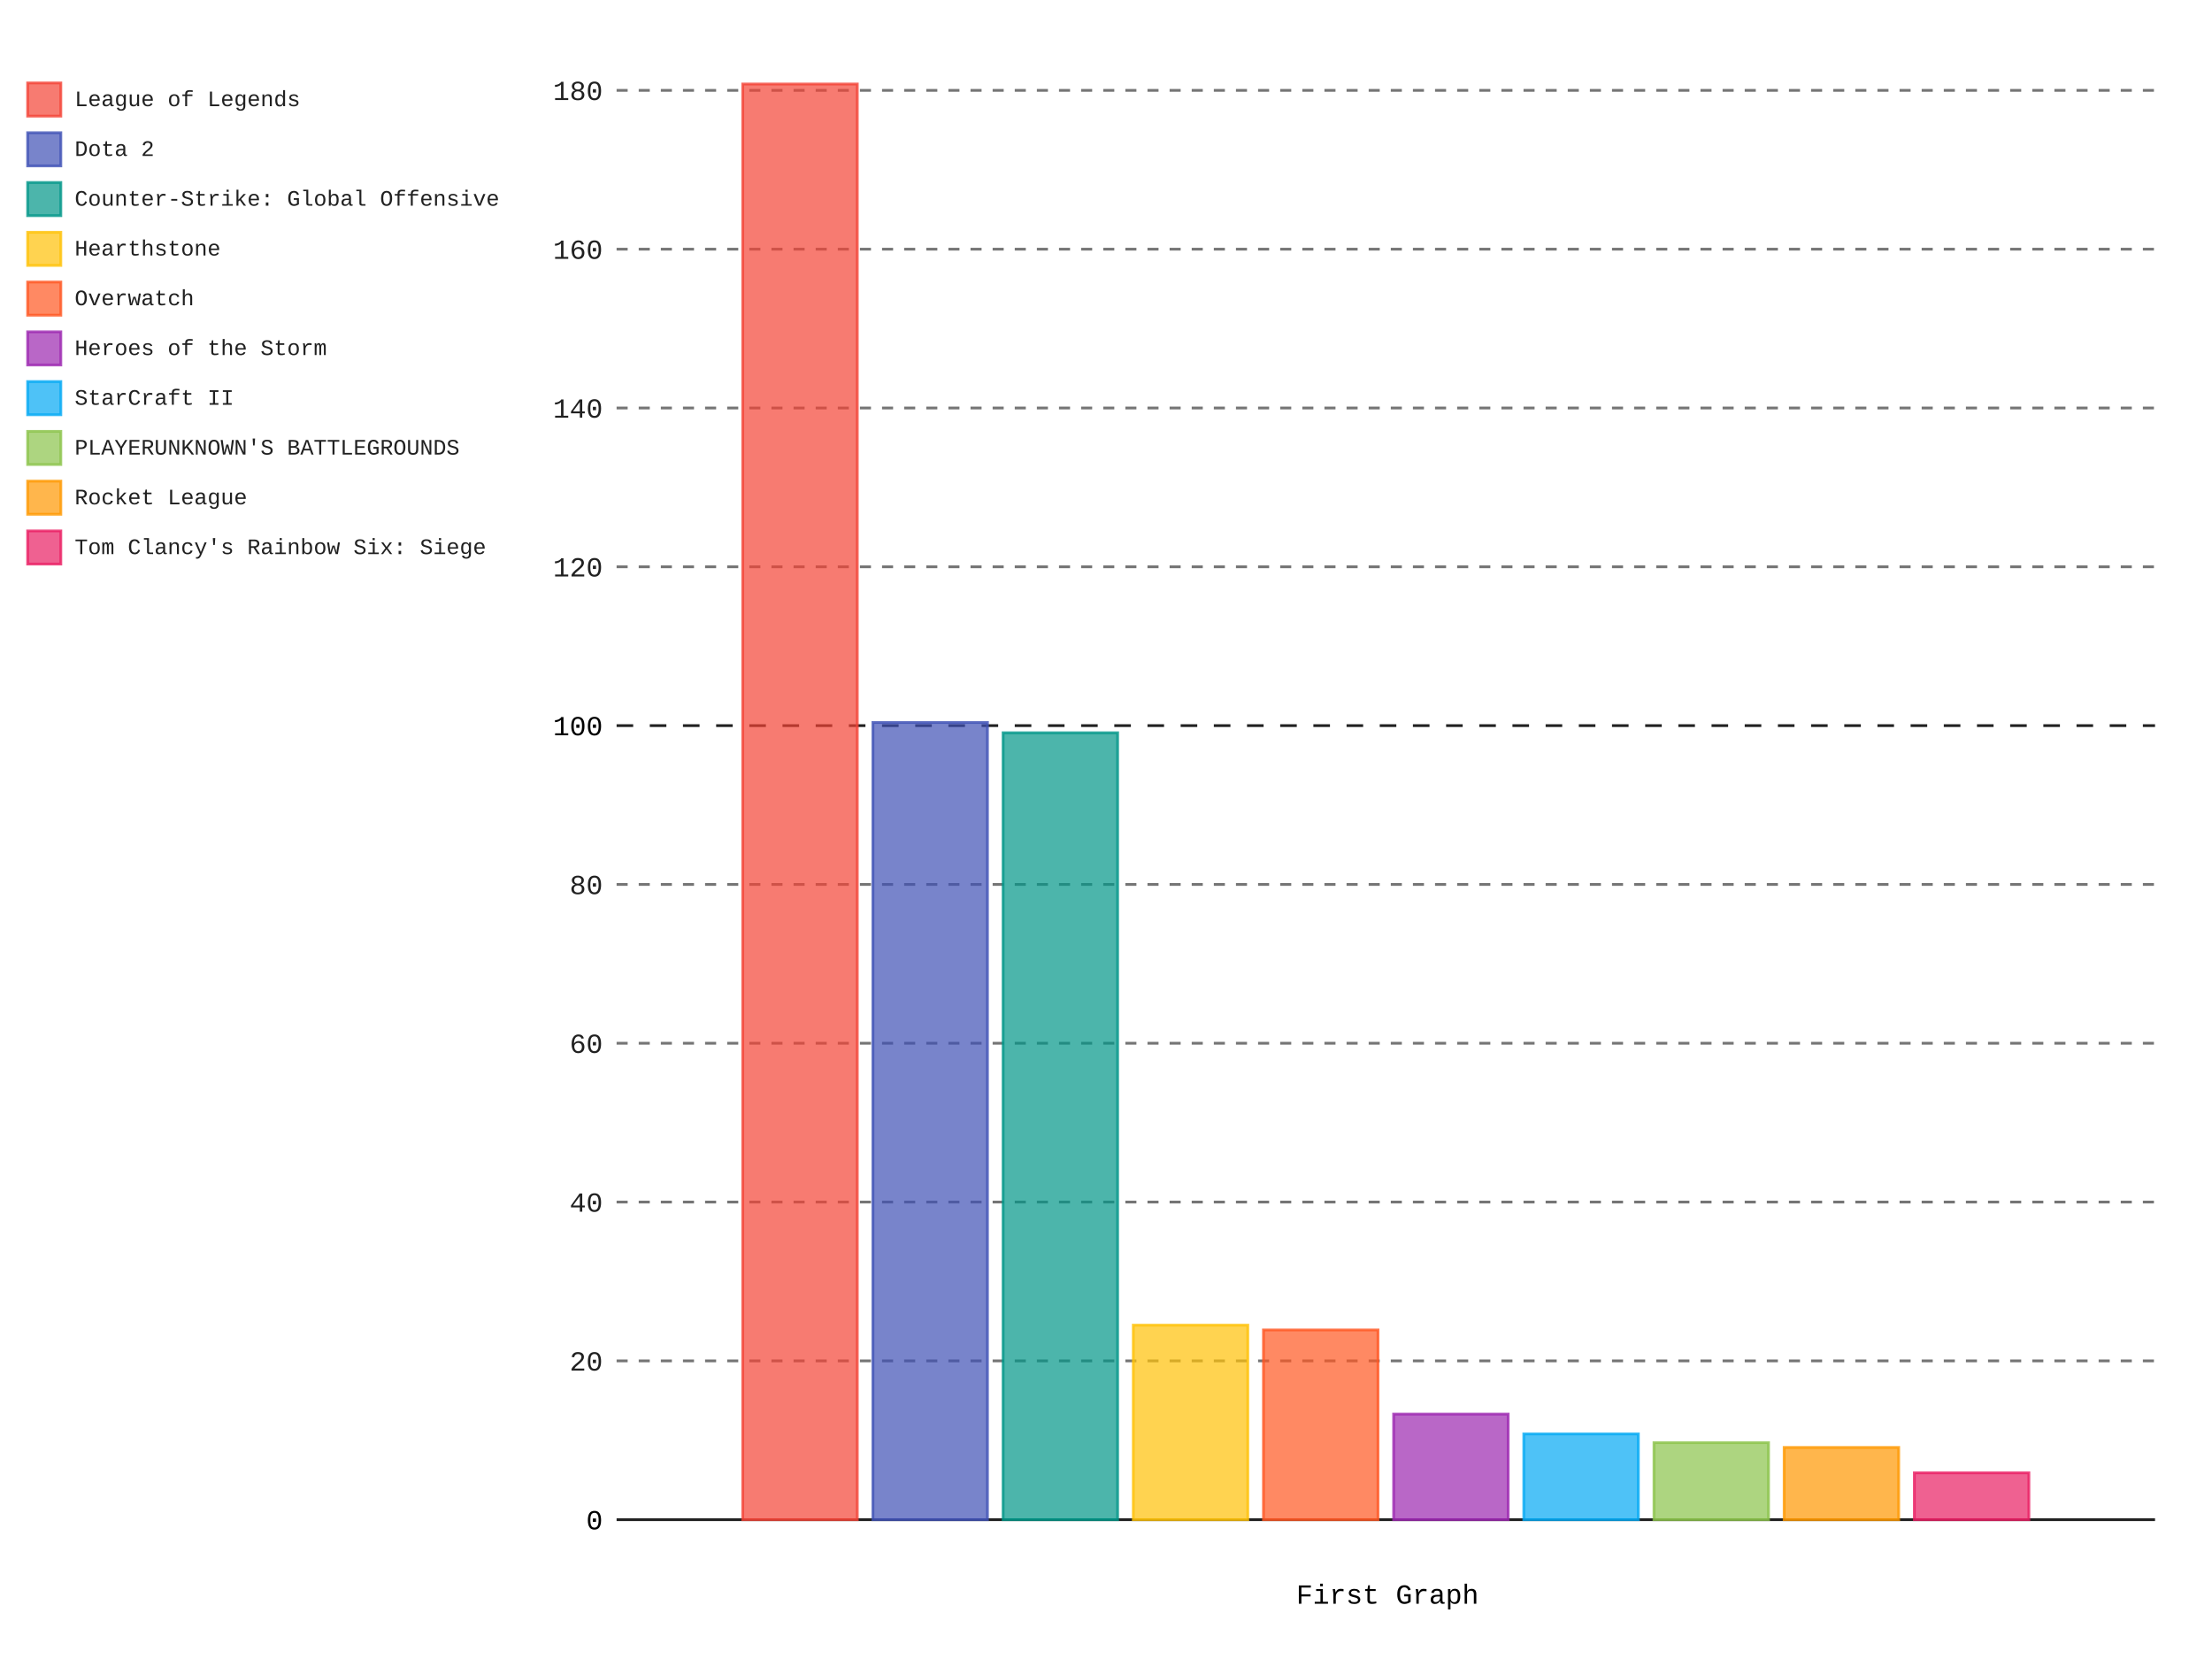
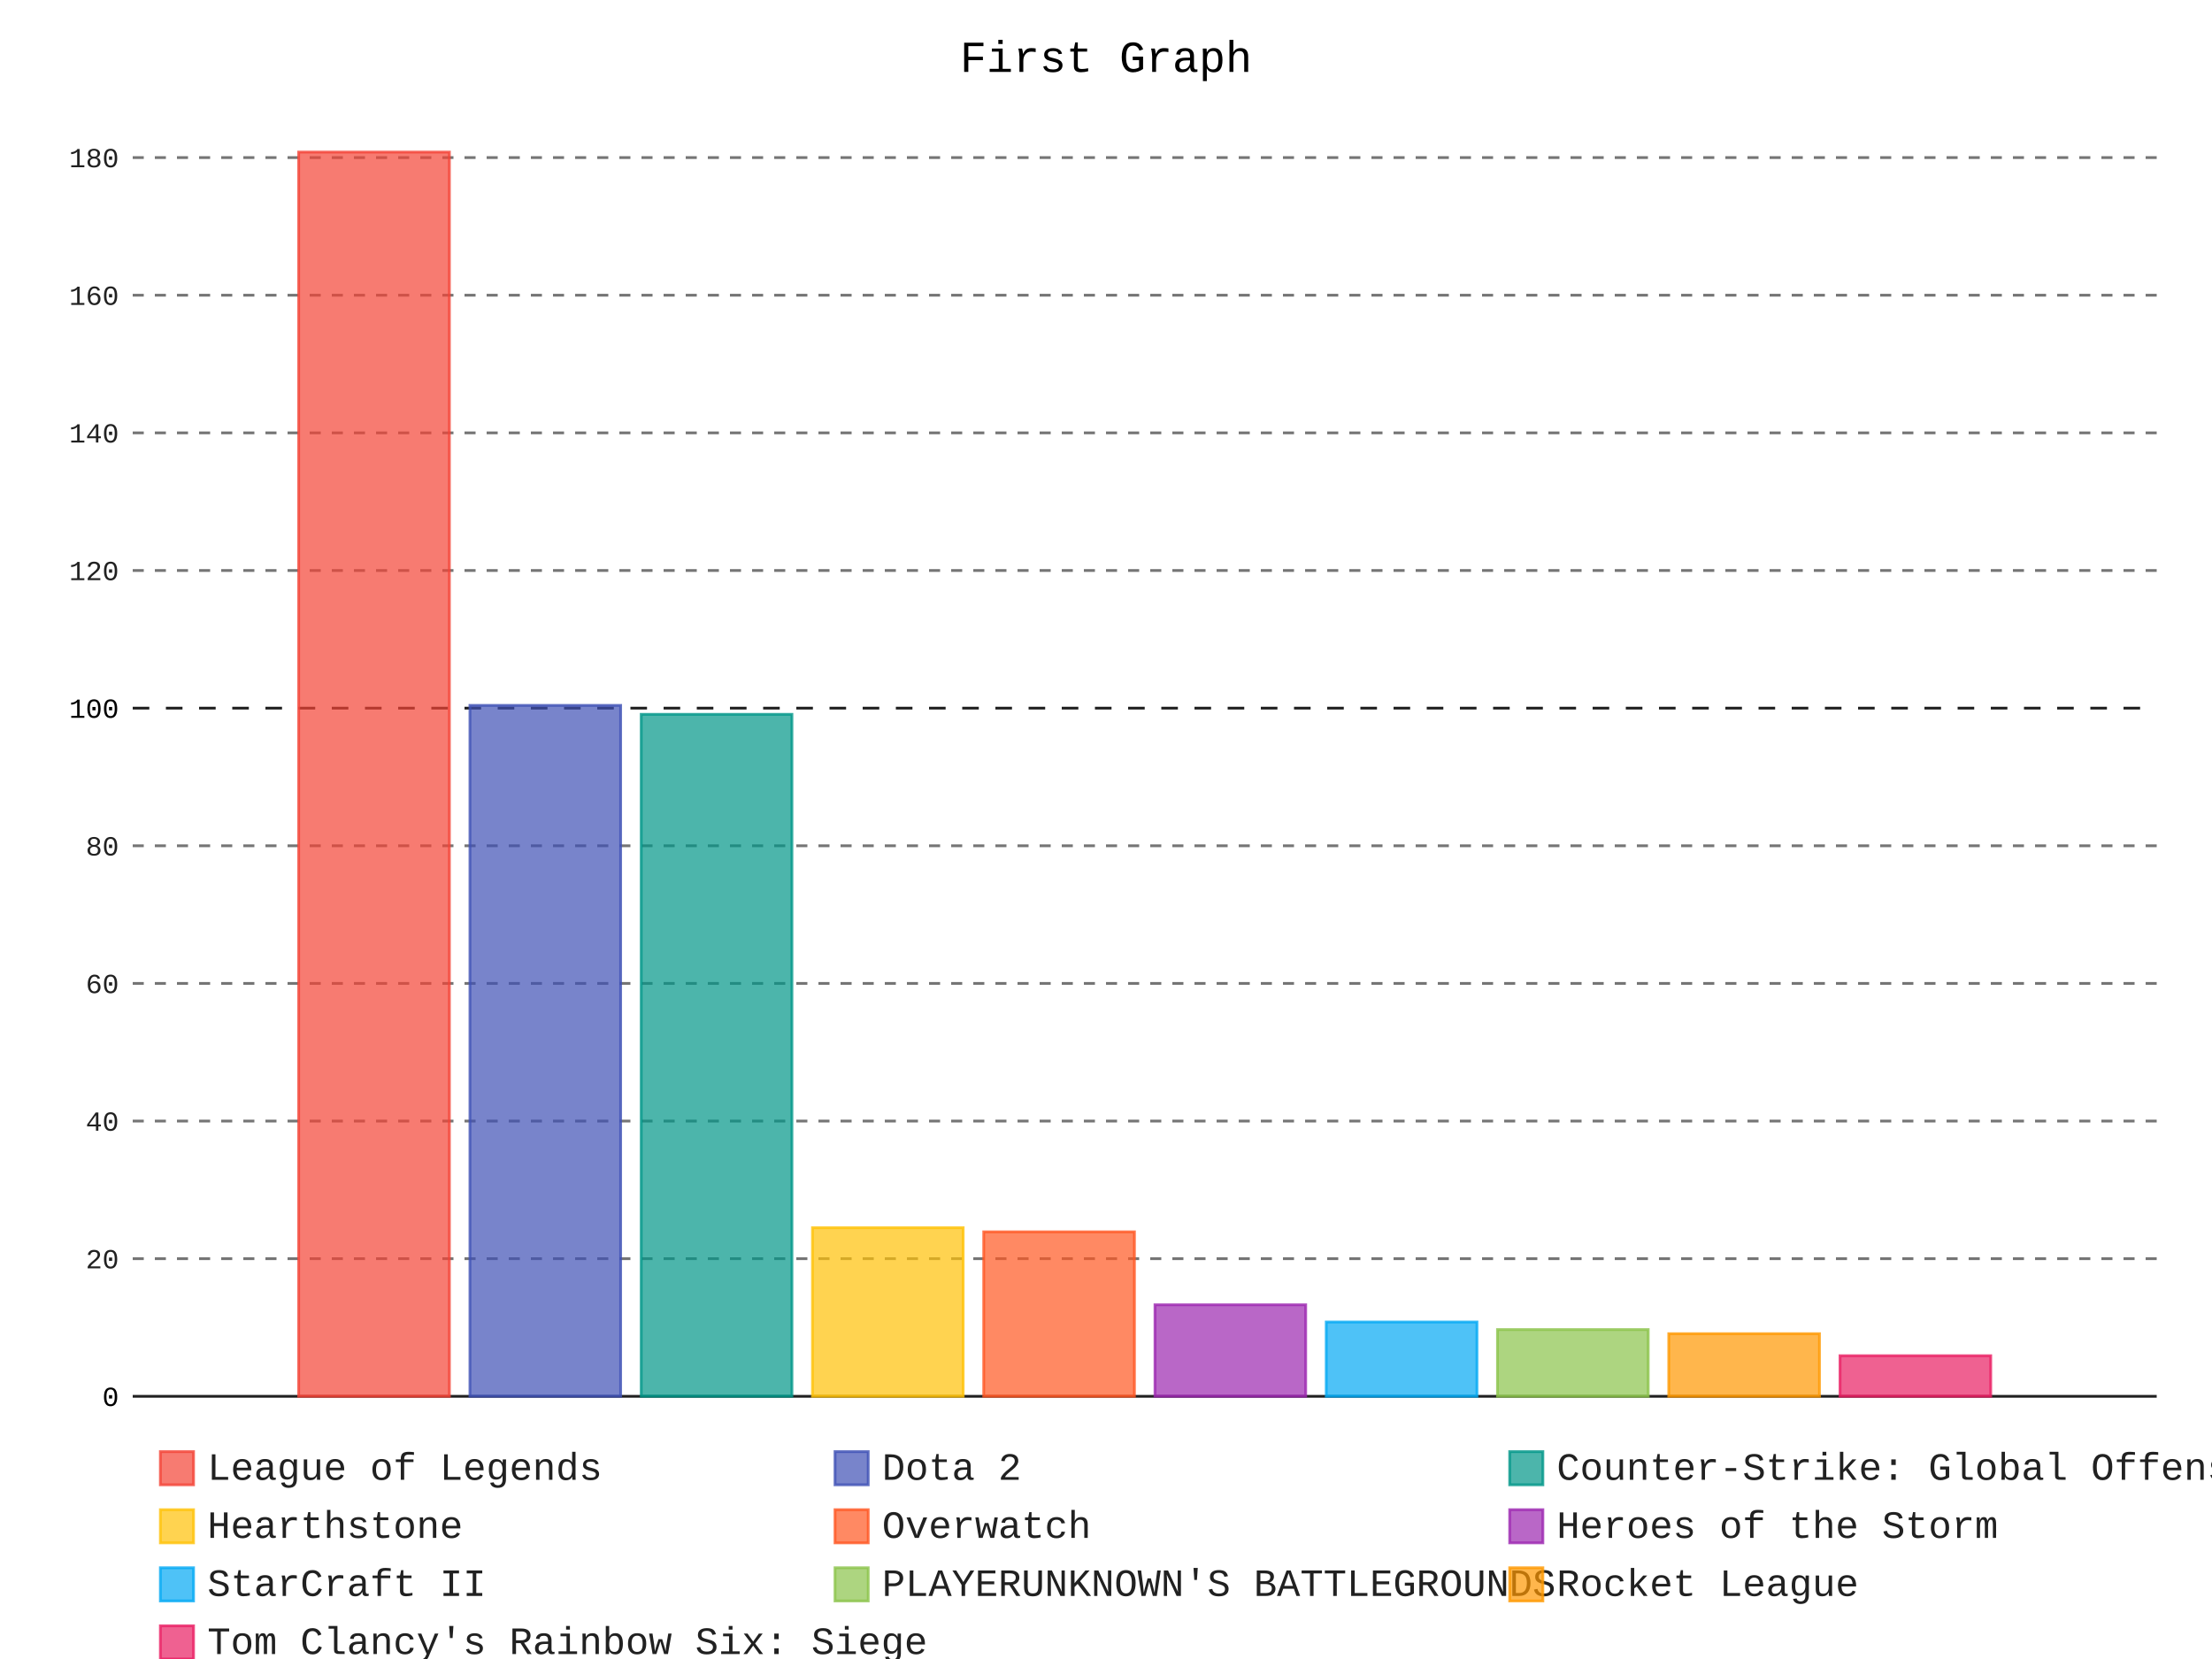
- <svg xmlns="http://www.w3.org/2000/svg" class="pygal-chart" id="chart-283745d3-8165-48bb-aa82-5b4976c69dec" viewBox="0 0 800 600">
+ <svg xmlns="http://www.w3.org/2000/svg" class="pygal-chart" id="chart-c572d2bb-7706-43b5-9558-e57dfcec2ea4" viewBox="0 0 800 600">
  <defs>
-     <style type="text/css">#chart-283745d3-8165-48bb-aa82-5b4976c69dec{-webkit-user-select:none;-webkit-font-smoothing:antialiased;font-family:Consolas,"Liberation Mono",Menlo,Courier,monospace}#chart-283745d3-8165-48bb-aa82-5b4976c69dec .title{font-family:Consolas,"Liberation Mono",Menlo,Courier,monospace;font-size:10px}#chart-283745d3-8165-48bb-aa82-5b4976c69dec .legends .legend text{font-family:Consolas,"Liberation Mono",Menlo,Courier,monospace;font-size:8px}#chart-283745d3-8165-48bb-aa82-5b4976c69dec .axis text{font-family:Consolas,"Liberation Mono",Menlo,Courier,monospace;font-size:10px}#chart-283745d3-8165-48bb-aa82-5b4976c69dec .axis text.major{font-family:Consolas,"Liberation Mono",Menlo,Courier,monospace;font-size:10px}#chart-283745d3-8165-48bb-aa82-5b4976c69dec .text-overlay text.value{font-family:Consolas,"Liberation Mono",Menlo,Courier,monospace;font-size:16px}#chart-283745d3-8165-48bb-aa82-5b4976c69dec .text-overlay text.label{font-family:Consolas,"Liberation Mono",Menlo,Courier,monospace;font-size:10px}#chart-283745d3-8165-48bb-aa82-5b4976c69dec .tooltip{font-family:Consolas,"Liberation Mono",Menlo,Courier,monospace;font-size:14px}#chart-283745d3-8165-48bb-aa82-5b4976c69dec text.no_data{font-family:Consolas,"Liberation Mono",Menlo,Courier,monospace;font-size:64px}
- #chart-283745d3-8165-48bb-aa82-5b4976c69dec{background-color:#FFFFFF}#chart-283745d3-8165-48bb-aa82-5b4976c69dec path,#chart-283745d3-8165-48bb-aa82-5b4976c69dec line,#chart-283745d3-8165-48bb-aa82-5b4976c69dec rect,#chart-283745d3-8165-48bb-aa82-5b4976c69dec circle{-webkit-transition:150ms;-moz-transition:150ms;transition:150ms}#chart-283745d3-8165-48bb-aa82-5b4976c69dec .graph &gt; .background{fill:#FFFFFF}#chart-283745d3-8165-48bb-aa82-5b4976c69dec .plot &gt; .background{fill:#FFFFFF}#chart-283745d3-8165-48bb-aa82-5b4976c69dec .graph{fill:rgba(0,0,0,.87)}#chart-283745d3-8165-48bb-aa82-5b4976c69dec text.no_data{fill:rgba(0,0,0,1)}#chart-283745d3-8165-48bb-aa82-5b4976c69dec .title{fill:rgba(0,0,0,1)}#chart-283745d3-8165-48bb-aa82-5b4976c69dec .legends .legend text{fill:rgba(0,0,0,.87)}#chart-283745d3-8165-48bb-aa82-5b4976c69dec .legends .legend:hover text{fill:rgba(0,0,0,1)}#chart-283745d3-8165-48bb-aa82-5b4976c69dec .axis .line{stroke:rgba(0,0,0,1)}#chart-283745d3-8165-48bb-aa82-5b4976c69dec .axis .guide.line{stroke:rgba(0,0,0,.54)}#chart-283745d3-8165-48bb-aa82-5b4976c69dec .axis .major.line{stroke:rgba(0,0,0,.87)}#chart-283745d3-8165-48bb-aa82-5b4976c69dec .axis text.major{fill:rgba(0,0,0,1)}#chart-283745d3-8165-48bb-aa82-5b4976c69dec .axis.y .guides:hover .guide.line,#chart-283745d3-8165-48bb-aa82-5b4976c69dec .line-graph .axis.x .guides:hover .guide.line,#chart-283745d3-8165-48bb-aa82-5b4976c69dec .stackedline-graph .axis.x .guides:hover .guide.line,#chart-283745d3-8165-48bb-aa82-5b4976c69dec .xy-graph .axis.x .guides:hover .guide.line{stroke:rgba(0,0,0,1)}#chart-283745d3-8165-48bb-aa82-5b4976c69dec .axis .guides:hover text{fill:rgba(0,0,0,1)}#chart-283745d3-8165-48bb-aa82-5b4976c69dec .reactive{fill-opacity:.7;stroke-opacity:.8}#chart-283745d3-8165-48bb-aa82-5b4976c69dec .ci{stroke:rgba(0,0,0,.87)}#chart-283745d3-8165-48bb-aa82-5b4976c69dec .reactive.active,#chart-283745d3-8165-48bb-aa82-5b4976c69dec .active .reactive{fill-opacity:.8;stroke-opacity:.9;stroke-width:4}#chart-283745d3-8165-48bb-aa82-5b4976c69dec .ci .reactive.active{stroke-width:1.5}#chart-283745d3-8165-48bb-aa82-5b4976c69dec .series text{fill:rgba(0,0,0,1)}#chart-283745d3-8165-48bb-aa82-5b4976c69dec .tooltip rect{fill:#FFFFFF;stroke:rgba(0,0,0,1);-webkit-transition:opacity 150ms;-moz-transition:opacity 150ms;transition:opacity 150ms}#chart-283745d3-8165-48bb-aa82-5b4976c69dec .tooltip .label{fill:rgba(0,0,0,.87)}#chart-283745d3-8165-48bb-aa82-5b4976c69dec .tooltip .label{fill:rgba(0,0,0,.87)}#chart-283745d3-8165-48bb-aa82-5b4976c69dec .tooltip .legend{font-size:.8em;fill:rgba(0,0,0,.54)}#chart-283745d3-8165-48bb-aa82-5b4976c69dec .tooltip .x_label{font-size:.6em;fill:rgba(0,0,0,1)}#chart-283745d3-8165-48bb-aa82-5b4976c69dec .tooltip .xlink{font-size:.5em;text-decoration:underline}#chart-283745d3-8165-48bb-aa82-5b4976c69dec .tooltip .value{font-size:1.5em}#chart-283745d3-8165-48bb-aa82-5b4976c69dec .bound{font-size:.5em}#chart-283745d3-8165-48bb-aa82-5b4976c69dec .max-value{font-size:.75em;fill:rgba(0,0,0,.54)}#chart-283745d3-8165-48bb-aa82-5b4976c69dec .map-element{fill:#FFFFFF;stroke:rgba(0,0,0,.54) !important}#chart-283745d3-8165-48bb-aa82-5b4976c69dec .map-element .reactive{fill-opacity:inherit;stroke-opacity:inherit}#chart-283745d3-8165-48bb-aa82-5b4976c69dec .color-0,#chart-283745d3-8165-48bb-aa82-5b4976c69dec .color-0 a:visited{stroke:#F44336;fill:#F44336}#chart-283745d3-8165-48bb-aa82-5b4976c69dec .color-1,#chart-283745d3-8165-48bb-aa82-5b4976c69dec .color-1 a:visited{stroke:#3F51B5;fill:#3F51B5}#chart-283745d3-8165-48bb-aa82-5b4976c69dec .color-2,#chart-283745d3-8165-48bb-aa82-5b4976c69dec .color-2 a:visited{stroke:#009688;fill:#009688}#chart-283745d3-8165-48bb-aa82-5b4976c69dec .color-3,#chart-283745d3-8165-48bb-aa82-5b4976c69dec .color-3 a:visited{stroke:#FFC107;fill:#FFC107}#chart-283745d3-8165-48bb-aa82-5b4976c69dec .color-4,#chart-283745d3-8165-48bb-aa82-5b4976c69dec .color-4 a:visited{stroke:#FF5722;fill:#FF5722}#chart-283745d3-8165-48bb-aa82-5b4976c69dec .color-5,#chart-283745d3-8165-48bb-aa82-5b4976c69dec .color-5 a:visited{stroke:#9C27B0;fill:#9C27B0}#chart-283745d3-8165-48bb-aa82-5b4976c69dec .color-6,#chart-283745d3-8165-48bb-aa82-5b4976c69dec .color-6 a:visited{stroke:#03A9F4;fill:#03A9F4}#chart-283745d3-8165-48bb-aa82-5b4976c69dec .color-7,#chart-283745d3-8165-48bb-aa82-5b4976c69dec .color-7 a:visited{stroke:#8BC34A;fill:#8BC34A}#chart-283745d3-8165-48bb-aa82-5b4976c69dec .color-8,#chart-283745d3-8165-48bb-aa82-5b4976c69dec .color-8 a:visited{stroke:#FF9800;fill:#FF9800}#chart-283745d3-8165-48bb-aa82-5b4976c69dec .color-9,#chart-283745d3-8165-48bb-aa82-5b4976c69dec .color-9 a:visited{stroke:#E91E63;fill:#E91E63}#chart-283745d3-8165-48bb-aa82-5b4976c69dec .text-overlay .color-0 text{fill:black}#chart-283745d3-8165-48bb-aa82-5b4976c69dec .text-overlay .color-1 text{fill:black}#chart-283745d3-8165-48bb-aa82-5b4976c69dec .text-overlay .color-2 text{fill:black}#chart-283745d3-8165-48bb-aa82-5b4976c69dec .text-overlay .color-3 text{fill:black}#chart-283745d3-8165-48bb-aa82-5b4976c69dec .text-overlay .color-4 text{fill:black}#chart-283745d3-8165-48bb-aa82-5b4976c69dec .text-overlay .color-5 text{fill:black}#chart-283745d3-8165-48bb-aa82-5b4976c69dec .text-overlay .color-6 text{fill:black}#chart-283745d3-8165-48bb-aa82-5b4976c69dec .text-overlay .color-7 text{fill:black}#chart-283745d3-8165-48bb-aa82-5b4976c69dec .text-overlay .color-8 text{fill:black}#chart-283745d3-8165-48bb-aa82-5b4976c69dec .text-overlay .color-9 text{fill:black}
- #chart-283745d3-8165-48bb-aa82-5b4976c69dec text.no_data{text-anchor:middle}#chart-283745d3-8165-48bb-aa82-5b4976c69dec .guide.line{fill:none}#chart-283745d3-8165-48bb-aa82-5b4976c69dec .centered{text-anchor:middle}#chart-283745d3-8165-48bb-aa82-5b4976c69dec .title{text-anchor:middle}#chart-283745d3-8165-48bb-aa82-5b4976c69dec .legends .legend text{fill-opacity:1}#chart-283745d3-8165-48bb-aa82-5b4976c69dec .axis.x text{text-anchor:middle}#chart-283745d3-8165-48bb-aa82-5b4976c69dec .axis.x:not(.web) text[transform]{text-anchor:start}#chart-283745d3-8165-48bb-aa82-5b4976c69dec .axis.x:not(.web) text[transform].backwards{text-anchor:end}#chart-283745d3-8165-48bb-aa82-5b4976c69dec .axis.y text{text-anchor:end}#chart-283745d3-8165-48bb-aa82-5b4976c69dec .axis.y text[transform].backwards{text-anchor:start}#chart-283745d3-8165-48bb-aa82-5b4976c69dec .axis.y2 text{text-anchor:start}#chart-283745d3-8165-48bb-aa82-5b4976c69dec .axis.y2 text[transform].backwards{text-anchor:end}#chart-283745d3-8165-48bb-aa82-5b4976c69dec .axis .guide.line{stroke-dasharray:4,4}#chart-283745d3-8165-48bb-aa82-5b4976c69dec .axis .major.guide.line{stroke-dasharray:6,6}#chart-283745d3-8165-48bb-aa82-5b4976c69dec .horizontal .axis.y .guide.line,#chart-283745d3-8165-48bb-aa82-5b4976c69dec .horizontal .axis.y2 .guide.line,#chart-283745d3-8165-48bb-aa82-5b4976c69dec .vertical .axis.x .guide.line{opacity:0}#chart-283745d3-8165-48bb-aa82-5b4976c69dec .horizontal .axis.always_show .guide.line,#chart-283745d3-8165-48bb-aa82-5b4976c69dec .vertical .axis.always_show .guide.line{opacity:1 !important}#chart-283745d3-8165-48bb-aa82-5b4976c69dec .axis.y .guides:hover .guide.line,#chart-283745d3-8165-48bb-aa82-5b4976c69dec .axis.y2 .guides:hover .guide.line,#chart-283745d3-8165-48bb-aa82-5b4976c69dec .axis.x .guides:hover .guide.line{opacity:1}#chart-283745d3-8165-48bb-aa82-5b4976c69dec .axis .guides:hover text{opacity:1}#chart-283745d3-8165-48bb-aa82-5b4976c69dec .nofill{fill:none}#chart-283745d3-8165-48bb-aa82-5b4976c69dec .subtle-fill{fill-opacity:.2}#chart-283745d3-8165-48bb-aa82-5b4976c69dec .dot{stroke-width:1px;fill-opacity:1}#chart-283745d3-8165-48bb-aa82-5b4976c69dec .dot.active{stroke-width:5px}#chart-283745d3-8165-48bb-aa82-5b4976c69dec .dot.negative{fill:transparent}#chart-283745d3-8165-48bb-aa82-5b4976c69dec text,#chart-283745d3-8165-48bb-aa82-5b4976c69dec tspan{stroke:none !important}#chart-283745d3-8165-48bb-aa82-5b4976c69dec .series text.active{opacity:1}#chart-283745d3-8165-48bb-aa82-5b4976c69dec .tooltip rect{fill-opacity:.95;stroke-width:.5}#chart-283745d3-8165-48bb-aa82-5b4976c69dec .tooltip text{fill-opacity:1}#chart-283745d3-8165-48bb-aa82-5b4976c69dec .showable{visibility:hidden}#chart-283745d3-8165-48bb-aa82-5b4976c69dec .showable.shown{visibility:visible}#chart-283745d3-8165-48bb-aa82-5b4976c69dec .gauge-background{fill:rgba(229,229,229,1);stroke:none}#chart-283745d3-8165-48bb-aa82-5b4976c69dec .bg-lines{stroke:#FFFFFF;stroke-width:2px}</style>
+     <style type="text/css">#chart-c572d2bb-7706-43b5-9558-e57dfcec2ea4{-webkit-user-select:none;-webkit-font-smoothing:antialiased;font-family:Consolas,"Liberation Mono",Menlo,Courier,monospace}#chart-c572d2bb-7706-43b5-9558-e57dfcec2ea4 .title{font-family:Consolas,"Liberation Mono",Menlo,Courier,monospace;font-size:16px}#chart-c572d2bb-7706-43b5-9558-e57dfcec2ea4 .legends .legend text{font-family:Consolas,"Liberation Mono",Menlo,Courier,monospace;font-size:14px}#chart-c572d2bb-7706-43b5-9558-e57dfcec2ea4 .axis text{font-family:Consolas,"Liberation Mono",Menlo,Courier,monospace;font-size:10px}#chart-c572d2bb-7706-43b5-9558-e57dfcec2ea4 .axis text.major{font-family:Consolas,"Liberation Mono",Menlo,Courier,monospace;font-size:10px}#chart-c572d2bb-7706-43b5-9558-e57dfcec2ea4 .text-overlay text.value{font-family:Consolas,"Liberation Mono",Menlo,Courier,monospace;font-size:16px}#chart-c572d2bb-7706-43b5-9558-e57dfcec2ea4 .text-overlay text.label{font-family:Consolas,"Liberation Mono",Menlo,Courier,monospace;font-size:10px}#chart-c572d2bb-7706-43b5-9558-e57dfcec2ea4 .tooltip{font-family:Consolas,"Liberation Mono",Menlo,Courier,monospace;font-size:14px}#chart-c572d2bb-7706-43b5-9558-e57dfcec2ea4 text.no_data{font-family:Consolas,"Liberation Mono",Menlo,Courier,monospace;font-size:64px}
+ #chart-c572d2bb-7706-43b5-9558-e57dfcec2ea4{background-color:#FFFFFF}#chart-c572d2bb-7706-43b5-9558-e57dfcec2ea4 path,#chart-c572d2bb-7706-43b5-9558-e57dfcec2ea4 line,#chart-c572d2bb-7706-43b5-9558-e57dfcec2ea4 rect,#chart-c572d2bb-7706-43b5-9558-e57dfcec2ea4 circle{-webkit-transition:150ms;-moz-transition:150ms;transition:150ms}#chart-c572d2bb-7706-43b5-9558-e57dfcec2ea4 .graph &gt; .background{fill:#FFFFFF}#chart-c572d2bb-7706-43b5-9558-e57dfcec2ea4 .plot &gt; .background{fill:#FFFFFF}#chart-c572d2bb-7706-43b5-9558-e57dfcec2ea4 .graph{fill:rgba(0,0,0,.87)}#chart-c572d2bb-7706-43b5-9558-e57dfcec2ea4 text.no_data{fill:rgba(0,0,0,1)}#chart-c572d2bb-7706-43b5-9558-e57dfcec2ea4 .title{fill:rgba(0,0,0,1)}#chart-c572d2bb-7706-43b5-9558-e57dfcec2ea4 .legends .legend text{fill:rgba(0,0,0,.87)}#chart-c572d2bb-7706-43b5-9558-e57dfcec2ea4 .legends .legend:hover text{fill:rgba(0,0,0,1)}#chart-c572d2bb-7706-43b5-9558-e57dfcec2ea4 .axis .line{stroke:rgba(0,0,0,1)}#chart-c572d2bb-7706-43b5-9558-e57dfcec2ea4 .axis .guide.line{stroke:rgba(0,0,0,.54)}#chart-c572d2bb-7706-43b5-9558-e57dfcec2ea4 .axis .major.line{stroke:rgba(0,0,0,.87)}#chart-c572d2bb-7706-43b5-9558-e57dfcec2ea4 .axis text.major{fill:rgba(0,0,0,1)}#chart-c572d2bb-7706-43b5-9558-e57dfcec2ea4 .axis.y .guides:hover .guide.line,#chart-c572d2bb-7706-43b5-9558-e57dfcec2ea4 .line-graph .axis.x .guides:hover .guide.line,#chart-c572d2bb-7706-43b5-9558-e57dfcec2ea4 .stackedline-graph .axis.x .guides:hover .guide.line,#chart-c572d2bb-7706-43b5-9558-e57dfcec2ea4 .xy-graph .axis.x .guides:hover .guide.line{stroke:rgba(0,0,0,1)}#chart-c572d2bb-7706-43b5-9558-e57dfcec2ea4 .axis .guides:hover text{fill:rgba(0,0,0,1)}#chart-c572d2bb-7706-43b5-9558-e57dfcec2ea4 .reactive{fill-opacity:.7;stroke-opacity:.8}#chart-c572d2bb-7706-43b5-9558-e57dfcec2ea4 .ci{stroke:rgba(0,0,0,.87)}#chart-c572d2bb-7706-43b5-9558-e57dfcec2ea4 .reactive.active,#chart-c572d2bb-7706-43b5-9558-e57dfcec2ea4 .active .reactive{fill-opacity:.8;stroke-opacity:.9;stroke-width:4}#chart-c572d2bb-7706-43b5-9558-e57dfcec2ea4 .ci .reactive.active{stroke-width:1.5}#chart-c572d2bb-7706-43b5-9558-e57dfcec2ea4 .series text{fill:rgba(0,0,0,1)}#chart-c572d2bb-7706-43b5-9558-e57dfcec2ea4 .tooltip rect{fill:#FFFFFF;stroke:rgba(0,0,0,1);-webkit-transition:opacity 150ms;-moz-transition:opacity 150ms;transition:opacity 150ms}#chart-c572d2bb-7706-43b5-9558-e57dfcec2ea4 .tooltip .label{fill:rgba(0,0,0,.87)}#chart-c572d2bb-7706-43b5-9558-e57dfcec2ea4 .tooltip .label{fill:rgba(0,0,0,.87)}#chart-c572d2bb-7706-43b5-9558-e57dfcec2ea4 .tooltip .legend{font-size:.8em;fill:rgba(0,0,0,.54)}#chart-c572d2bb-7706-43b5-9558-e57dfcec2ea4 .tooltip .x_label{font-size:.6em;fill:rgba(0,0,0,1)}#chart-c572d2bb-7706-43b5-9558-e57dfcec2ea4 .tooltip .xlink{font-size:.5em;text-decoration:underline}#chart-c572d2bb-7706-43b5-9558-e57dfcec2ea4 .tooltip .value{font-size:1.5em}#chart-c572d2bb-7706-43b5-9558-e57dfcec2ea4 .bound{font-size:.5em}#chart-c572d2bb-7706-43b5-9558-e57dfcec2ea4 .max-value{font-size:.75em;fill:rgba(0,0,0,.54)}#chart-c572d2bb-7706-43b5-9558-e57dfcec2ea4 .map-element{fill:#FFFFFF;stroke:rgba(0,0,0,.54) !important}#chart-c572d2bb-7706-43b5-9558-e57dfcec2ea4 .map-element .reactive{fill-opacity:inherit;stroke-opacity:inherit}#chart-c572d2bb-7706-43b5-9558-e57dfcec2ea4 .color-0,#chart-c572d2bb-7706-43b5-9558-e57dfcec2ea4 .color-0 a:visited{stroke:#F44336;fill:#F44336}#chart-c572d2bb-7706-43b5-9558-e57dfcec2ea4 .color-1,#chart-c572d2bb-7706-43b5-9558-e57dfcec2ea4 .color-1 a:visited{stroke:#3F51B5;fill:#3F51B5}#chart-c572d2bb-7706-43b5-9558-e57dfcec2ea4 .color-2,#chart-c572d2bb-7706-43b5-9558-e57dfcec2ea4 .color-2 a:visited{stroke:#009688;fill:#009688}#chart-c572d2bb-7706-43b5-9558-e57dfcec2ea4 .color-3,#chart-c572d2bb-7706-43b5-9558-e57dfcec2ea4 .color-3 a:visited{stroke:#FFC107;fill:#FFC107}#chart-c572d2bb-7706-43b5-9558-e57dfcec2ea4 .color-4,#chart-c572d2bb-7706-43b5-9558-e57dfcec2ea4 .color-4 a:visited{stroke:#FF5722;fill:#FF5722}#chart-c572d2bb-7706-43b5-9558-e57dfcec2ea4 .color-5,#chart-c572d2bb-7706-43b5-9558-e57dfcec2ea4 .color-5 a:visited{stroke:#9C27B0;fill:#9C27B0}#chart-c572d2bb-7706-43b5-9558-e57dfcec2ea4 .color-6,#chart-c572d2bb-7706-43b5-9558-e57dfcec2ea4 .color-6 a:visited{stroke:#03A9F4;fill:#03A9F4}#chart-c572d2bb-7706-43b5-9558-e57dfcec2ea4 .color-7,#chart-c572d2bb-7706-43b5-9558-e57dfcec2ea4 .color-7 a:visited{stroke:#8BC34A;fill:#8BC34A}#chart-c572d2bb-7706-43b5-9558-e57dfcec2ea4 .color-8,#chart-c572d2bb-7706-43b5-9558-e57dfcec2ea4 .color-8 a:visited{stroke:#FF9800;fill:#FF9800}#chart-c572d2bb-7706-43b5-9558-e57dfcec2ea4 .color-9,#chart-c572d2bb-7706-43b5-9558-e57dfcec2ea4 .color-9 a:visited{stroke:#E91E63;fill:#E91E63}#chart-c572d2bb-7706-43b5-9558-e57dfcec2ea4 .text-overlay .color-0 text{fill:black}#chart-c572d2bb-7706-43b5-9558-e57dfcec2ea4 .text-overlay .color-1 text{fill:black}#chart-c572d2bb-7706-43b5-9558-e57dfcec2ea4 .text-overlay .color-2 text{fill:black}#chart-c572d2bb-7706-43b5-9558-e57dfcec2ea4 .text-overlay .color-3 text{fill:black}#chart-c572d2bb-7706-43b5-9558-e57dfcec2ea4 .text-overlay .color-4 text{fill:black}#chart-c572d2bb-7706-43b5-9558-e57dfcec2ea4 .text-overlay .color-5 text{fill:black}#chart-c572d2bb-7706-43b5-9558-e57dfcec2ea4 .text-overlay .color-6 text{fill:black}#chart-c572d2bb-7706-43b5-9558-e57dfcec2ea4 .text-overlay .color-7 text{fill:black}#chart-c572d2bb-7706-43b5-9558-e57dfcec2ea4 .text-overlay .color-8 text{fill:black}#chart-c572d2bb-7706-43b5-9558-e57dfcec2ea4 .text-overlay .color-9 text{fill:black}
+ #chart-c572d2bb-7706-43b5-9558-e57dfcec2ea4 text.no_data{text-anchor:middle}#chart-c572d2bb-7706-43b5-9558-e57dfcec2ea4 .guide.line{fill:none}#chart-c572d2bb-7706-43b5-9558-e57dfcec2ea4 .centered{text-anchor:middle}#chart-c572d2bb-7706-43b5-9558-e57dfcec2ea4 .title{text-anchor:middle}#chart-c572d2bb-7706-43b5-9558-e57dfcec2ea4 .legends .legend text{fill-opacity:1}#chart-c572d2bb-7706-43b5-9558-e57dfcec2ea4 .axis.x text{text-anchor:middle}#chart-c572d2bb-7706-43b5-9558-e57dfcec2ea4 .axis.x:not(.web) text[transform]{text-anchor:start}#chart-c572d2bb-7706-43b5-9558-e57dfcec2ea4 .axis.x:not(.web) text[transform].backwards{text-anchor:end}#chart-c572d2bb-7706-43b5-9558-e57dfcec2ea4 .axis.y text{text-anchor:end}#chart-c572d2bb-7706-43b5-9558-e57dfcec2ea4 .axis.y text[transform].backwards{text-anchor:start}#chart-c572d2bb-7706-43b5-9558-e57dfcec2ea4 .axis.y2 text{text-anchor:start}#chart-c572d2bb-7706-43b5-9558-e57dfcec2ea4 .axis.y2 text[transform].backwards{text-anchor:end}#chart-c572d2bb-7706-43b5-9558-e57dfcec2ea4 .axis .guide.line{stroke-dasharray:4,4}#chart-c572d2bb-7706-43b5-9558-e57dfcec2ea4 .axis .major.guide.line{stroke-dasharray:6,6}#chart-c572d2bb-7706-43b5-9558-e57dfcec2ea4 .horizontal .axis.y .guide.line,#chart-c572d2bb-7706-43b5-9558-e57dfcec2ea4 .horizontal .axis.y2 .guide.line,#chart-c572d2bb-7706-43b5-9558-e57dfcec2ea4 .vertical .axis.x .guide.line{opacity:0}#chart-c572d2bb-7706-43b5-9558-e57dfcec2ea4 .horizontal .axis.always_show .guide.line,#chart-c572d2bb-7706-43b5-9558-e57dfcec2ea4 .vertical .axis.always_show .guide.line{opacity:1 !important}#chart-c572d2bb-7706-43b5-9558-e57dfcec2ea4 .axis.y .guides:hover .guide.line,#chart-c572d2bb-7706-43b5-9558-e57dfcec2ea4 .axis.y2 .guides:hover .guide.line,#chart-c572d2bb-7706-43b5-9558-e57dfcec2ea4 .axis.x .guides:hover .guide.line{opacity:1}#chart-c572d2bb-7706-43b5-9558-e57dfcec2ea4 .axis .guides:hover text{opacity:1}#chart-c572d2bb-7706-43b5-9558-e57dfcec2ea4 .nofill{fill:none}#chart-c572d2bb-7706-43b5-9558-e57dfcec2ea4 .subtle-fill{fill-opacity:.2}#chart-c572d2bb-7706-43b5-9558-e57dfcec2ea4 .dot{stroke-width:1px;fill-opacity:1}#chart-c572d2bb-7706-43b5-9558-e57dfcec2ea4 .dot.active{stroke-width:5px}#chart-c572d2bb-7706-43b5-9558-e57dfcec2ea4 .dot.negative{fill:transparent}#chart-c572d2bb-7706-43b5-9558-e57dfcec2ea4 text,#chart-c572d2bb-7706-43b5-9558-e57dfcec2ea4 tspan{stroke:none !important}#chart-c572d2bb-7706-43b5-9558-e57dfcec2ea4 .series text.active{opacity:1}#chart-c572d2bb-7706-43b5-9558-e57dfcec2ea4 .tooltip rect{fill-opacity:.95;stroke-width:.5}#chart-c572d2bb-7706-43b5-9558-e57dfcec2ea4 .tooltip text{fill-opacity:1}#chart-c572d2bb-7706-43b5-9558-e57dfcec2ea4 .showable{visibility:hidden}#chart-c572d2bb-7706-43b5-9558-e57dfcec2ea4 .showable.shown{visibility:visible}#chart-c572d2bb-7706-43b5-9558-e57dfcec2ea4 .gauge-background{fill:rgba(229,229,229,1);stroke:none}#chart-c572d2bb-7706-43b5-9558-e57dfcec2ea4 .bg-lines{stroke:#FFFFFF;stroke-width:2px}</style>
  </defs>
  <g class="graph bar-graph vertical">
    <rect class="background" height="600" width="800" x="0" y="0" />
-     <g class="plot" transform="translate(223, 20)">
-       <rect class="background" height="540" width="556.4" x="0" y="0" />
+     <g class="plot" transform="translate(48, 46)">
+       <rect class="background" height="468.0" width="732.0" x="0" y="0" />
      <g class="axis y always_show">
        <g class="guides">
-           <path class="axis major line" d="M0 529.615 h556.4" />
-           <text class="major" x="-5" y="533.115">0</text>
-         </g>
-         <g class="guides">
-           <path class="guide line" d="M0 472.178 h556.4" />
-           <text class="" x="-5" y="475.678">20</text>
-         </g>
-         <g class="guides">
-           <path class="guide line" d="M0 414.741 h556.4" />
-           <text class="" x="-5" y="418.241">40</text>
-         </g>
-         <g class="guides">
-           <path class="guide line" d="M0 357.304 h556.4" />
-           <text class="" x="-5" y="360.804">60</text>
-         </g>
-         <g class="guides">
-           <path class="guide line" d="M0 299.867 h556.4" />
-           <text class="" x="-5" y="303.367">80</text>
-         </g>
-         <g class="guides">
-           <path class="major guide line" d="M0 242.43 h556.4" />
-           <text class="major" x="-5" y="245.93">100</text>
-         </g>
-         <g class="guides">
-           <path class="guide line" d="M0 184.993 h556.4" />
-           <text class="" x="-5" y="188.493">120</text>
-         </g>
-         <g class="guides">
-           <path class="guide line" d="M0 127.556 h556.4" />
-           <text class="" x="-5" y="131.056">140</text>
-         </g>
-         <g class="guides">
-           <path class="guide line" d="M0 70.119 h556.4" />
-           <text class="" x="-5" y="73.619">160</text>
-         </g>
-         <g class="guides">
-           <path class="guide line" d="M0 12.682 h556.4" />
-           <text class="" x="-5" y="16.182">180</text>
+           <path class="axis major line" d="M0 459 h732" />
+           <text class="major" x="-5" y="462.5">0</text>
+         </g>
+         <g class="guides">
+           <path class="guide line" d="M0 409.221 h732" />
+           <text class="" x="-5" y="412.721">20</text>
+         </g>
+         <g class="guides">
+           <path class="guide line" d="M0 359.442 h732" />
+           <text class="" x="-5" y="362.942">40</text>
+         </g>
+         <g class="guides">
+           <path class="guide line" d="M0 309.664 h732" />
+           <text class="" x="-5" y="313.164">60</text>
+         </g>
+         <g class="guides">
+           <path class="guide line" d="M0 259.885 h732" />
+           <text class="" x="-5" y="263.385">80</text>
+         </g>
+         <g class="guides">
+           <path class="major guide line" d="M0 210.106 h732" />
+           <text class="major" x="-5" y="213.606">100</text>
+         </g>
+         <g class="guides">
+           <path class="guide line" d="M0 160.327 h732" />
+           <text class="" x="-5" y="163.827">120</text>
+         </g>
+         <g class="guides">
+           <path class="guide line" d="M0 110.549 h732" />
+           <text class="" x="-5" y="114.049">140</text>
+         </g>
+         <g class="guides">
+           <path class="guide line" d="M0 60.77 h732" />
+           <text class="" x="-5" y="64.27">160</text>
+         </g>
+         <g class="guides">
+           <path class="guide line" d="M0 10.991 h732" />
+           <text class="" x="-5" y="14.491">180</text>
        </g>
      </g>
      <g class="series serie-0 color-0">
        <g class="bars">
          <g class="bar">
-             <rect class="rect reactive tooltip-trigger" height="519.231" rx="0" ry="0" width="41.43" x="45.625" y="10.385" />
+             <rect class="rect reactive tooltip-trigger" height="450" rx="0" ry="0" width="54.506" x="60.024" y="9" />
          </g>
        </g>
      </g>
      <g class="series serie-1 color-1">
        <g class="bars">
          <g class="bar">
-             <rect class="rect reactive tooltip-trigger" height="288.334" rx="0" ry="0" width="41.43" x="92.705" y="241.281" />
+             <rect class="rect reactive tooltip-trigger" height="249.889" rx="0" ry="0" width="54.506" x="121.962" y="209.111" />
          </g>
        </g>
      </g>
      <g class="series serie-2 color-2">
        <g class="bars">
          <g class="bar">
-             <rect class="rect reactive tooltip-trigger" height="284.6" rx="0" ry="0" width="41.43" x="139.785" y="245.015" />
+             <rect class="rect reactive tooltip-trigger" height="246.654" rx="0" ry="0" width="54.506" x="183.901" y="212.346" />
          </g>
        </g>
      </g>
      <g class="series serie-3 color-3">
        <g class="bars">
          <g class="bar">
-             <rect class="rect reactive tooltip-trigger" height="70.36" rx="0" ry="0" width="41.43" x="186.865" y="459.255" />
+             <rect class="rect reactive tooltip-trigger" height="60.979" rx="0" ry="0" width="54.506" x="245.839" y="398.021" />
          </g>
        </g>
      </g>
      <g class="series serie-4 color-4">
        <g class="bars">
          <g class="bar">
-             <rect class="rect reactive tooltip-trigger" height="68.637" rx="0" ry="0" width="41.43" x="233.945" y="460.978" />
+             <rect class="rect reactive tooltip-trigger" height="59.486" rx="0" ry="0" width="54.506" x="307.778" y="399.514" />
          </g>
        </g>
      </g>
      <g class="series serie-5 color-5">
        <g class="bars">
          <g class="bar">
-             <rect class="rect reactive tooltip-trigger" height="38.196" rx="0" ry="0" width="41.43" x="281.025" y="491.42" />
+             <rect class="rect reactive tooltip-trigger" height="33.103" rx="0" ry="0" width="54.506" x="369.716" y="425.897" />
          </g>
        </g>
      </g>
      <g class="series serie-6 color-6">
        <g class="bars">
          <g class="bar">
-             <rect class="rect reactive tooltip-trigger" height="31.016" rx="0" ry="0" width="41.43" x="328.105" y="498.599" />
+             <rect class="rect reactive tooltip-trigger" height="26.881" rx="0" ry="0" width="54.506" x="431.655" y="432.119" />
          </g>
        </g>
      </g>
      <g class="series serie-7 color-7">
        <g class="bars">
          <g class="bar">
-             <rect class="rect reactive tooltip-trigger" height="27.857" rx="0" ry="0" width="41.43" x="375.185" y="501.758" />
+             <rect class="rect reactive tooltip-trigger" height="24.143" rx="0" ry="0" width="54.506" x="493.593" y="434.857" />
          </g>
        </g>
      </g>
      <g class="series serie-8 color-8">
        <g class="bars">
          <g class="bar">
-             <rect class="rect reactive tooltip-trigger" height="26.134" rx="0" ry="0" width="41.43" x="422.265" y="503.482" />
+             <rect class="rect reactive tooltip-trigger" height="22.649" rx="0" ry="0" width="54.506" x="555.532" y="436.351" />
          </g>
        </g>
      </g>
      <g class="series serie-9 color-9">
        <g class="bars">
          <g class="bar">
-             <rect class="rect reactive tooltip-trigger" height="16.944" rx="0" ry="0" width="41.43" x="469.345" y="512.671" />
+             <rect class="rect reactive tooltip-trigger" height="14.685" rx="0" ry="0" width="54.506" x="617.47" y="444.315" />
          </g>
        </g>
      </g>
    </g>
    <g class="titles">
-       <text class="title" x="501.8" y="580">First Graph</text>
-     </g>
-     <g class="plot overlay" transform="translate(223, 20)">
+       <text class="title plot_title" x="400.0" y="26">First Graph</text>
+     </g>
+     <g class="plot overlay" transform="translate(48, 46)">
      <g class="series serie-0 color-0" />
      <g class="series serie-1 color-1" />
      <g class="series serie-2 color-2" />
      <g class="series serie-3 color-3" />
      <g class="series serie-4 color-4" />
      <g class="series serie-5 color-5" />
      <g class="series serie-6 color-6" />
      <g class="series serie-7 color-7" />
      <g class="series serie-8 color-8" />
      <g class="series serie-9 color-9" />
    </g>
-     <g class="plot text-overlay" transform="translate(223, 20)">
+     <g class="plot text-overlay" transform="translate(48, 46)">
      <g class="series serie-0 color-0" />
      <g class="series serie-1 color-1" />
      <g class="series serie-2 color-2" />
      <g class="series serie-3 color-3" />
      <g class="series serie-4 color-4" />
      <g class="series serie-5 color-5" />
      <g class="series serie-6 color-6" />
      <g class="series serie-7 color-7" />
      <g class="series serie-8 color-8" />
      <g class="series serie-9 color-9" />
    </g>
-     <g class="plot tooltip-overlay" transform="translate(223, 20)">
+     <g class="plot tooltip-overlay" transform="translate(48, 46)">
      <g class="tooltip" style="opacity: 0" transform="translate(0 0)">
        <rect class="tooltip-box" height="0" rx="0" ry="0" width="0" />
        <g class="text" />
      </g>
    </g>
-     <g class="legends" transform="translate(10, 30)">
+     <g class="legends" transform="translate(58, 524)">
      <g class="legend reactive activate-serie" id="activate-serie-0">
-         <rect class="color-0 reactive" height="12" width="12" x="0.0" y="0.0" />
-         <text x="17.0" y="8.4">League of Legends</text>
+         <rect class="color-0 reactive" height="12" width="12" x="0.0" y="1.0" />
+         <text x="17.0" y="11.2">League of Legends</text>
      </g>
      <g class="legend reactive activate-serie" id="activate-serie-1">
-         <rect class="color-1 reactive" height="12" width="12" x="0.0" y="18.0" />
-         <text x="17.0" y="26.4">Dota 2</text>
+         <rect class="color-1 reactive" height="12" width="12" x="244.0" y="1.0" />
+         <text x="261.0" y="11.2">Dota 2</text>
      </g>
      <g class="legend reactive activate-serie" id="activate-serie-2">
-         <rect class="color-2 reactive" height="12" width="12" x="0.0" y="36.0" />
-         <text x="17.0" y="44.4">Counter-Strike: Global Offensive</text>
+         <rect class="color-2 reactive" height="12" width="12" x="488.0" y="1.0" />
+         <text x="505.0" y="11.2">Counter-Strike: Global Offensive</text>
      </g>
      <g class="legend reactive activate-serie" id="activate-serie-3">
-         <rect class="color-3 reactive" height="12" width="12" x="0.0" y="54.0" />
-         <text x="17.0" y="62.4">Hearthstone</text>
+         <rect class="color-3 reactive" height="12" width="12" x="0.0" y="22.0" />
+         <text x="17.0" y="32.2">Hearthstone</text>
      </g>
      <g class="legend reactive activate-serie" id="activate-serie-4">
-         <rect class="color-4 reactive" height="12" width="12" x="0.0" y="72.0" />
-         <text x="17.0" y="80.4">Overwatch</text>
+         <rect class="color-4 reactive" height="12" width="12" x="244.0" y="22.0" />
+         <text x="261.0" y="32.2">Overwatch</text>
      </g>
      <g class="legend reactive activate-serie" id="activate-serie-5">
-         <rect class="color-5 reactive" height="12" width="12" x="0.0" y="90.0" />
-         <text x="17.0" y="98.4">Heroes of the Storm</text>
+         <rect class="color-5 reactive" height="12" width="12" x="488.0" y="22.0" />
+         <text x="505.0" y="32.2">Heroes of the Storm</text>
      </g>
      <g class="legend reactive activate-serie" id="activate-serie-6">
-         <rect class="color-6 reactive" height="12" width="12" x="0.0" y="108.0" />
-         <text x="17.0" y="116.4">StarCraft II</text>
+         <rect class="color-6 reactive" height="12" width="12" x="0.0" y="43.0" />
+         <text x="17.0" y="53.2">StarCraft II</text>
      </g>
      <g class="legend reactive activate-serie" id="activate-serie-7">
-         <rect class="color-7 reactive" height="12" width="12" x="0.0" y="126.0" />
-         <text x="17.0" y="134.4">PLAYERUNKNOWN'S BATTLEGROUNDS</text>
+         <rect class="color-7 reactive" height="12" width="12" x="244.0" y="43.0" />
+         <text x="261.0" y="53.2">PLAYERUNKNOWN'S BATTLEGROUNDS</text>
      </g>
      <g class="legend reactive activate-serie" id="activate-serie-8">
-         <rect class="color-8 reactive" height="12" width="12" x="0.0" y="144.0" />
-         <text x="17.0" y="152.4">Rocket League</text>
+         <rect class="color-8 reactive" height="12" width="12" x="488.0" y="43.0" />
+         <text x="505.0" y="53.2">Rocket League</text>
      </g>
      <g class="legend reactive activate-serie" id="activate-serie-9">
-         <rect class="color-9 reactive" height="12" width="12" x="0.0" y="162.0" />
-         <text x="17.0" y="170.4">Tom Clancy's Rainbow Six: Siege</text>
-       </g>
-     </g>
-     <g class="legends" transform="translate(790, 30)" />
+         <rect class="color-9 reactive" height="12" width="12" x="0.0" y="64.0" />
+         <text x="17.0" y="74.2">Tom Clancy's Rainbow Six: Siege</text>
+       </g>
+     </g>
  </g>
</svg>
